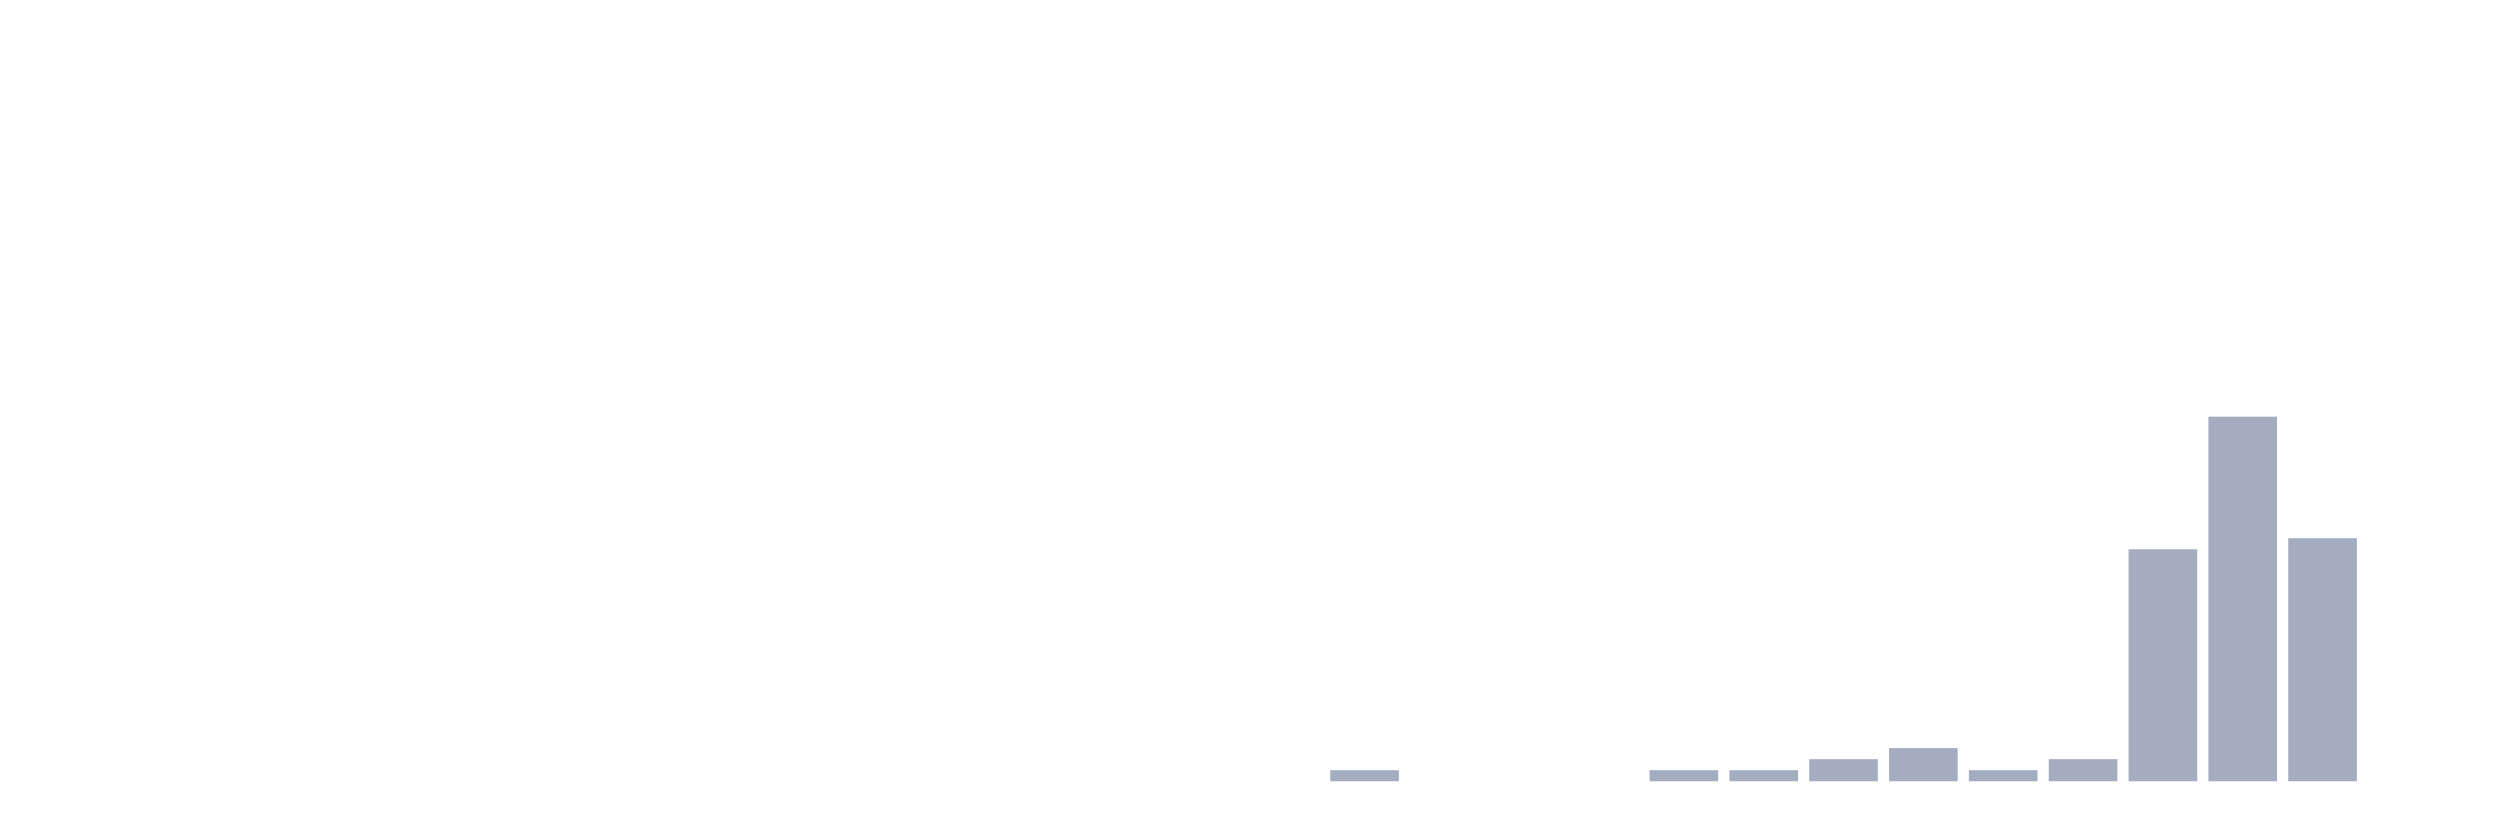
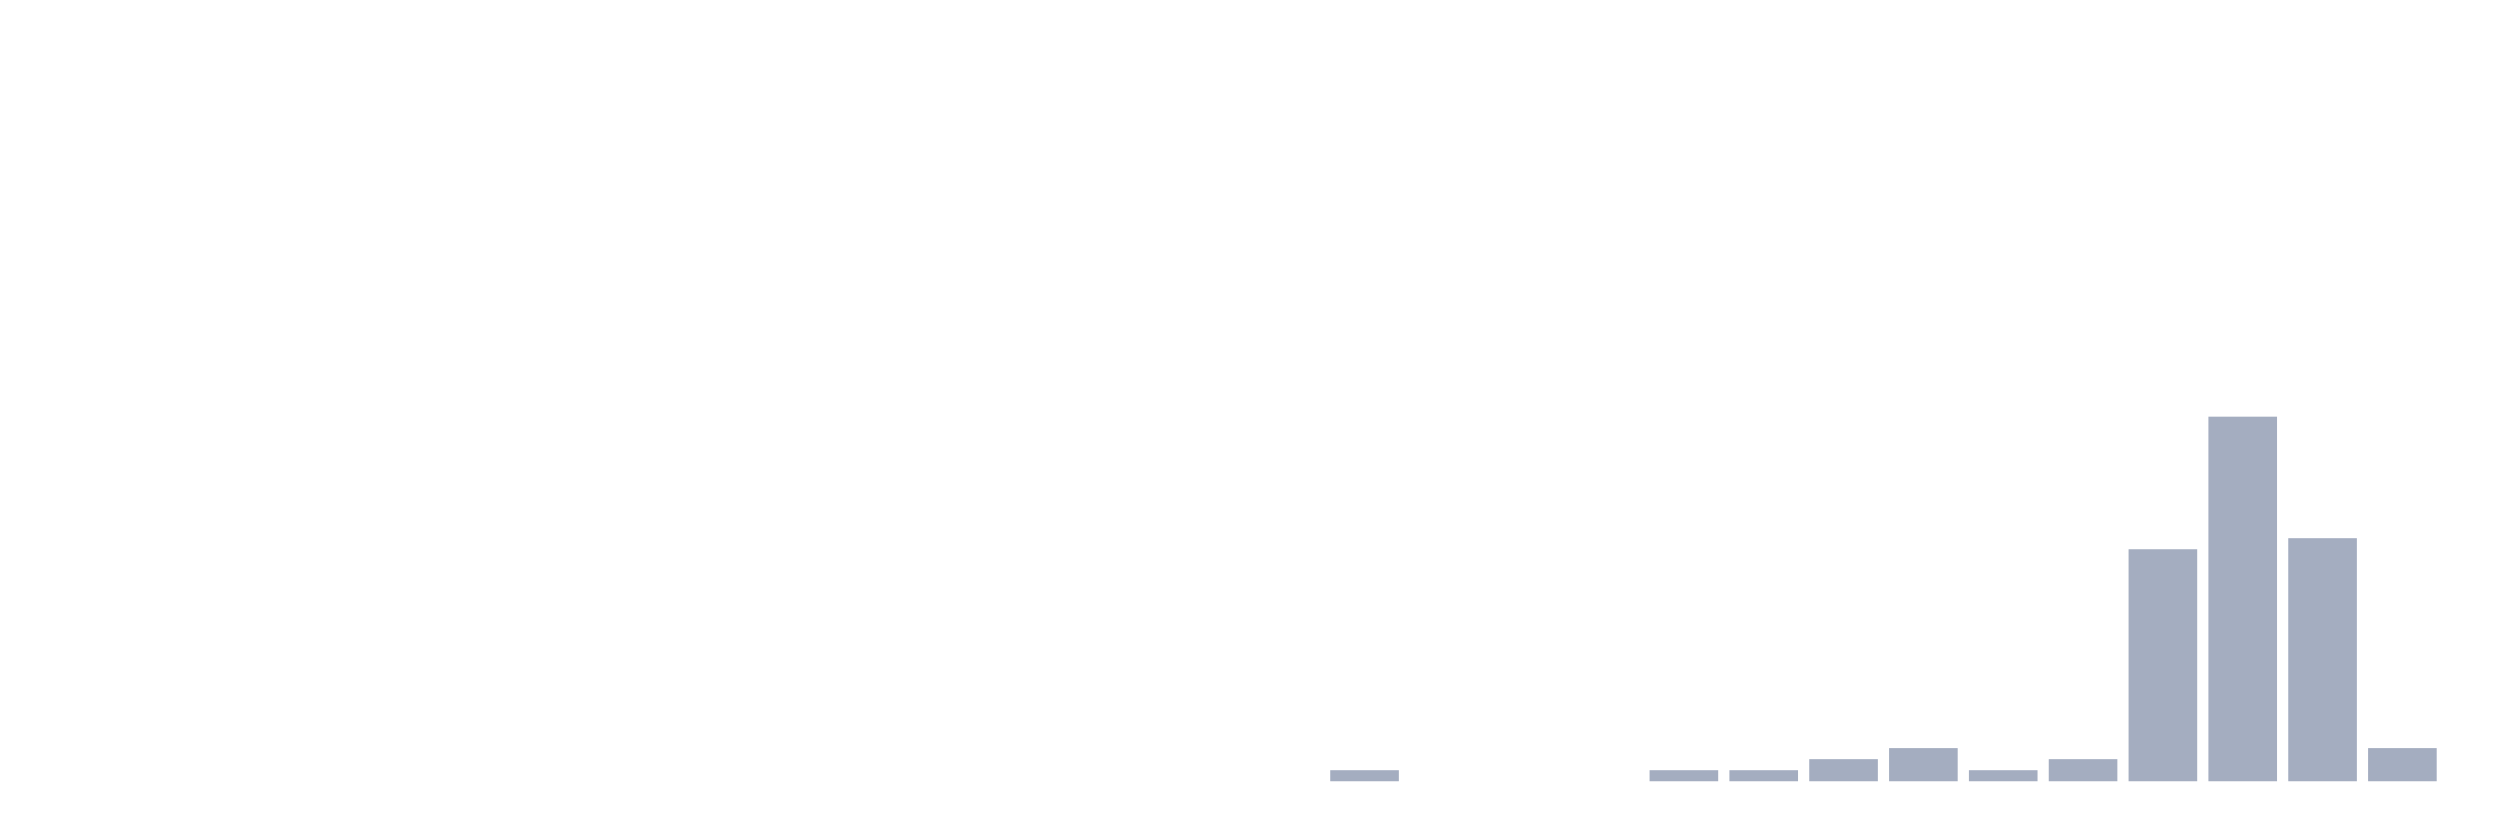
<svg xmlns="http://www.w3.org/2000/svg" viewBox="0 0 480 160">
  <g transform="translate(10,10)">
    <rect class="bar" x="0.153" width="13.175" y="140" height="0" fill="rgb(164,173,192)" />
    <rect class="bar" x="15.482" width="13.175" y="140" height="0" fill="rgb(164,173,192)" />
    <rect class="bar" x="30.81" width="13.175" y="140" height="0" fill="rgb(164,173,192)" />
    <rect class="bar" x="46.138" width="13.175" y="140" height="0" fill="rgb(164,173,192)" />
    <rect class="bar" x="61.466" width="13.175" y="140" height="0" fill="rgb(164,173,192)" />
    <rect class="bar" x="76.794" width="13.175" y="140" height="0" fill="rgb(164,173,192)" />
    <rect class="bar" x="92.123" width="13.175" y="140" height="0" fill="rgb(164,173,192)" />
    <rect class="bar" x="107.451" width="13.175" y="140" height="0" fill="rgb(164,173,192)" />
    <rect class="bar" x="122.779" width="13.175" y="140" height="0" fill="rgb(164,173,192)" />
    <rect class="bar" x="138.107" width="13.175" y="140" height="0" fill="rgb(164,173,192)" />
    <rect class="bar" x="153.436" width="13.175" y="140" height="0" fill="rgb(164,173,192)" />
    <rect class="bar" x="168.764" width="13.175" y="140" height="0" fill="rgb(164,173,192)" />
    <rect class="bar" x="184.092" width="13.175" y="140" height="0" fill="rgb(164,173,192)" />
    <rect class="bar" x="199.42" width="13.175" y="140" height="0" fill="rgb(164,173,192)" />
    <rect class="bar" x="214.748" width="13.175" y="140" height="0" fill="rgb(164,173,192)" />
    <rect class="bar" x="230.077" width="13.175" y="140" height="0" fill="rgb(164,173,192)" />
    <rect class="bar" x="245.405" width="13.175" y="137.879" height="2.121" fill="rgb(164,173,192)" />
    <rect class="bar" x="260.733" width="13.175" y="140" height="0" fill="rgb(164,173,192)" />
    <rect class="bar" x="276.061" width="13.175" y="140" height="0" fill="rgb(164,173,192)" />
    <rect class="bar" x="291.39" width="13.175" y="140" height="0" fill="rgb(164,173,192)" />
    <rect class="bar" x="306.718" width="13.175" y="137.879" height="2.121" fill="rgb(164,173,192)" />
    <rect class="bar" x="322.046" width="13.175" y="137.879" height="2.121" fill="rgb(164,173,192)" />
    <rect class="bar" x="337.374" width="13.175" y="135.758" height="4.242" fill="rgb(164,173,192)" />
    <rect class="bar" x="352.702" width="13.175" y="133.636" height="6.364" fill="rgb(164,173,192)" />
    <rect class="bar" x="368.031" width="13.175" y="137.879" height="2.121" fill="rgb(164,173,192)" />
    <rect class="bar" x="383.359" width="13.175" y="135.758" height="4.242" fill="rgb(164,173,192)" />
    <rect class="bar" x="398.687" width="13.175" y="95.455" height="44.545" fill="rgb(164,173,192)" />
    <rect class="bar" x="414.015" width="13.175" y="70" height="70" fill="rgb(164,173,192)" />
    <rect class="bar" x="429.344" width="13.175" y="93.333" height="46.667" fill="rgb(164,173,192)" />
-     <rect class="bar" x="444.672" width="13.175" y="140" height="0" fill="rgb(164,173,192)" />
+     <rect class="bar" x="444.672" width="13.175" y="133.636" height="6.364" fill="rgb(164,173,192)" />
  </g>
</svg>
